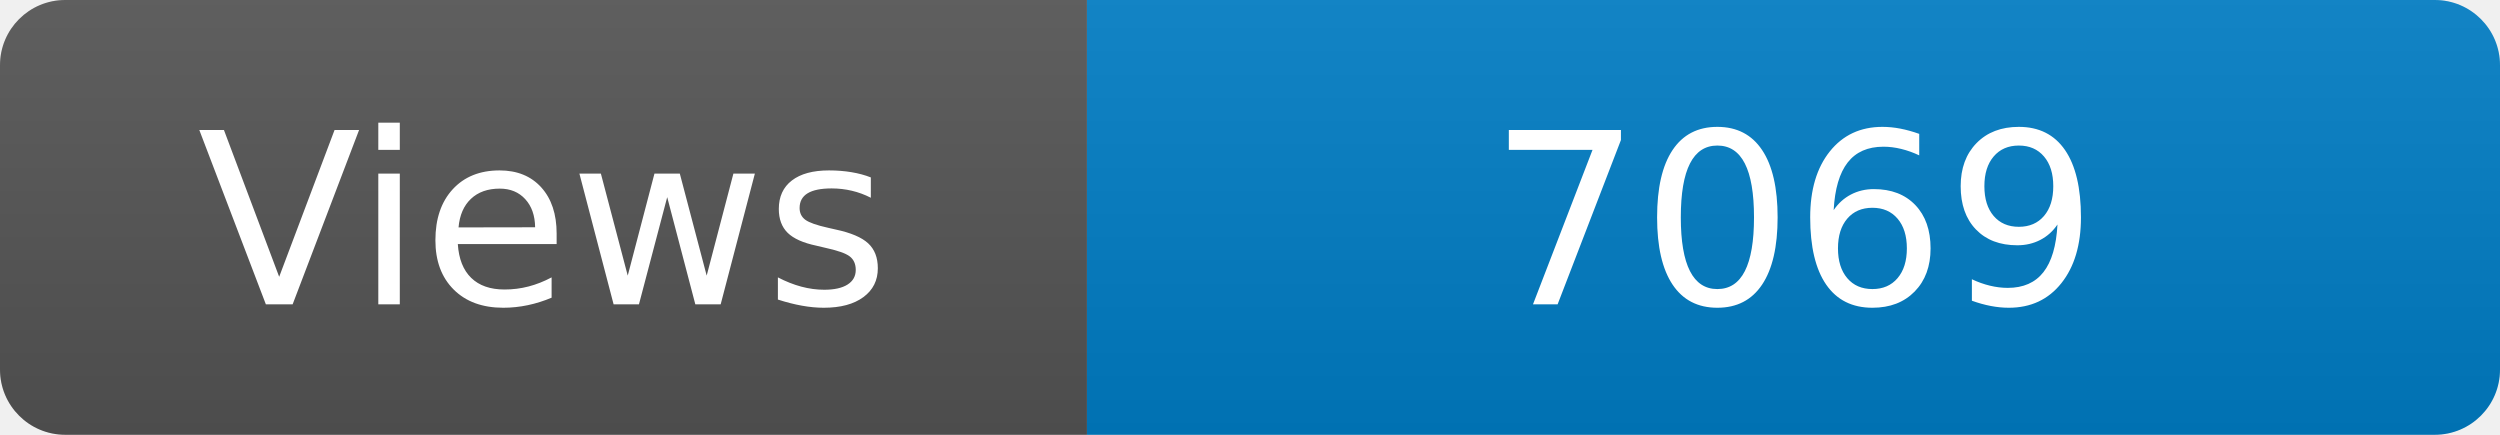
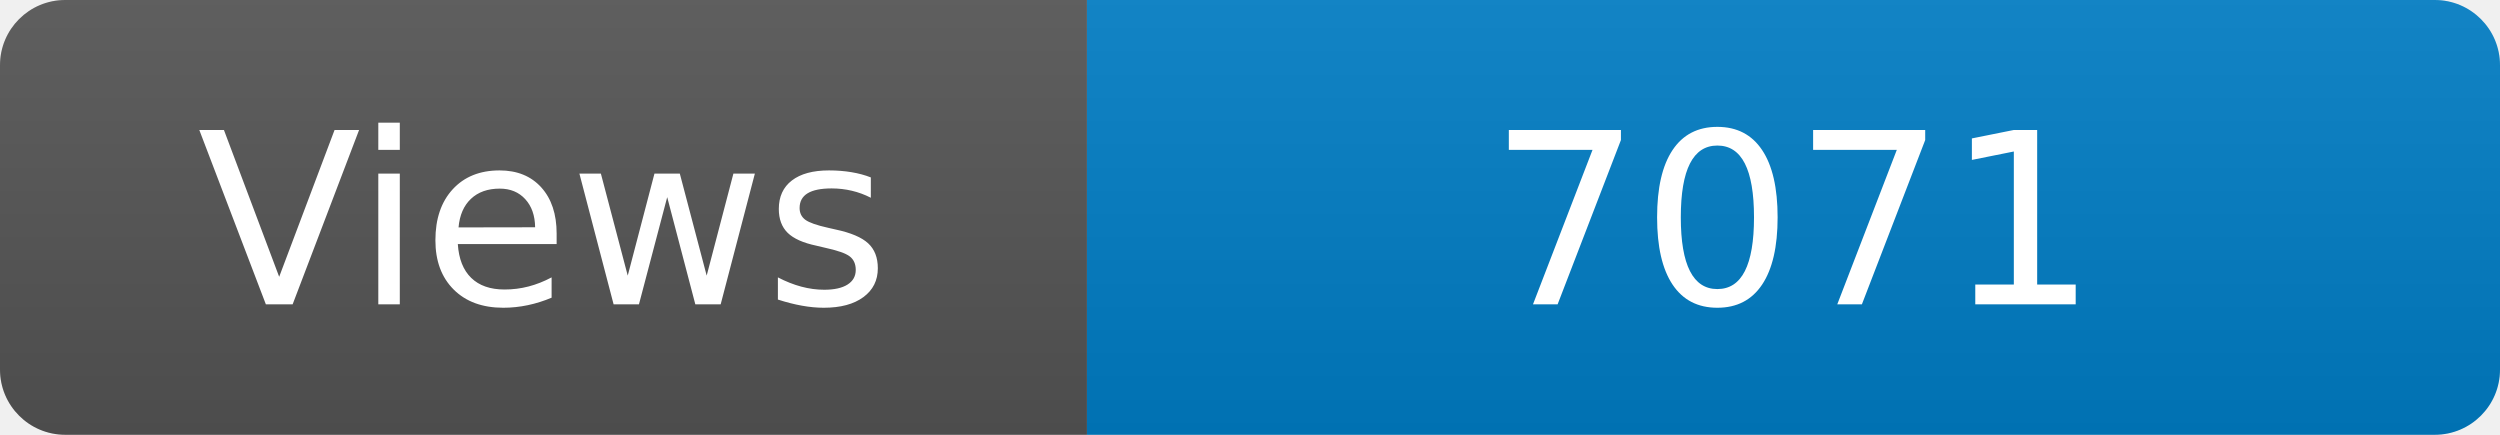
<svg xmlns="http://www.w3.org/2000/svg" width="115" height="20" role="img" aria-label="Maintained?: yes">
  <linearGradient id="s" x2="0" y2="100%">
    <stop offset="0" stop-color="#bbb" stop-opacity=".1" />
    <stop offset="1" stop-opacity=".1" />
  </linearGradient>
  <clipPath id="r">
    <rect width="115" height="20" rx="3" fill="#fff" />
  </clipPath>
  <g clip-path="url(#r)">
    <rect width="50" height="20" fill="#555" />
    <rect x="50" width="160" height="20" fill="#007ec6" />
    <rect width="115" height="20" fill="url(#s)" />
  </g>
  <g fill="#fff" text-anchor="middle" font-family="Verdana,Geneva,DejaVu Sans,sans-serif" font-size="110">
    <text x="250" y="140" transform="scale(.1)" fill="#fff">Views</text>
-     <text x="825" y="140" transform="scale(.1)" fill="#fff">7069</text>
+     <text x="825" y="140" transform="scale(.1)" fill="#fff">7071</text>
  </g>
</svg>
